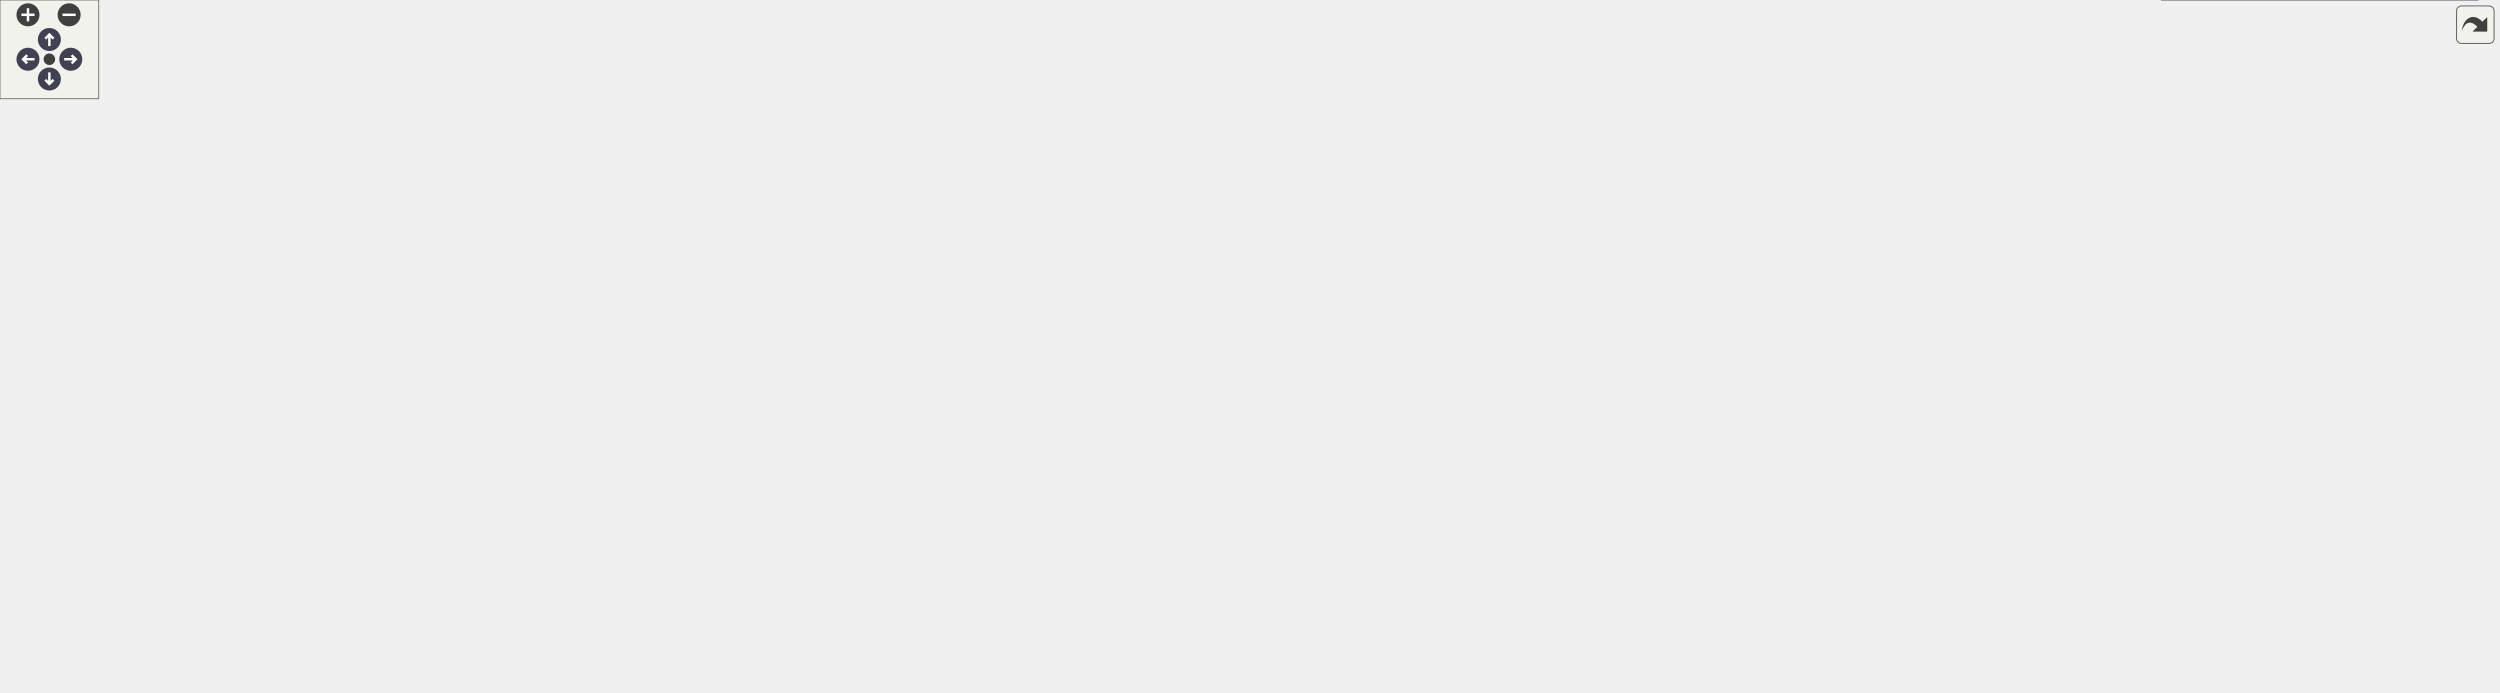
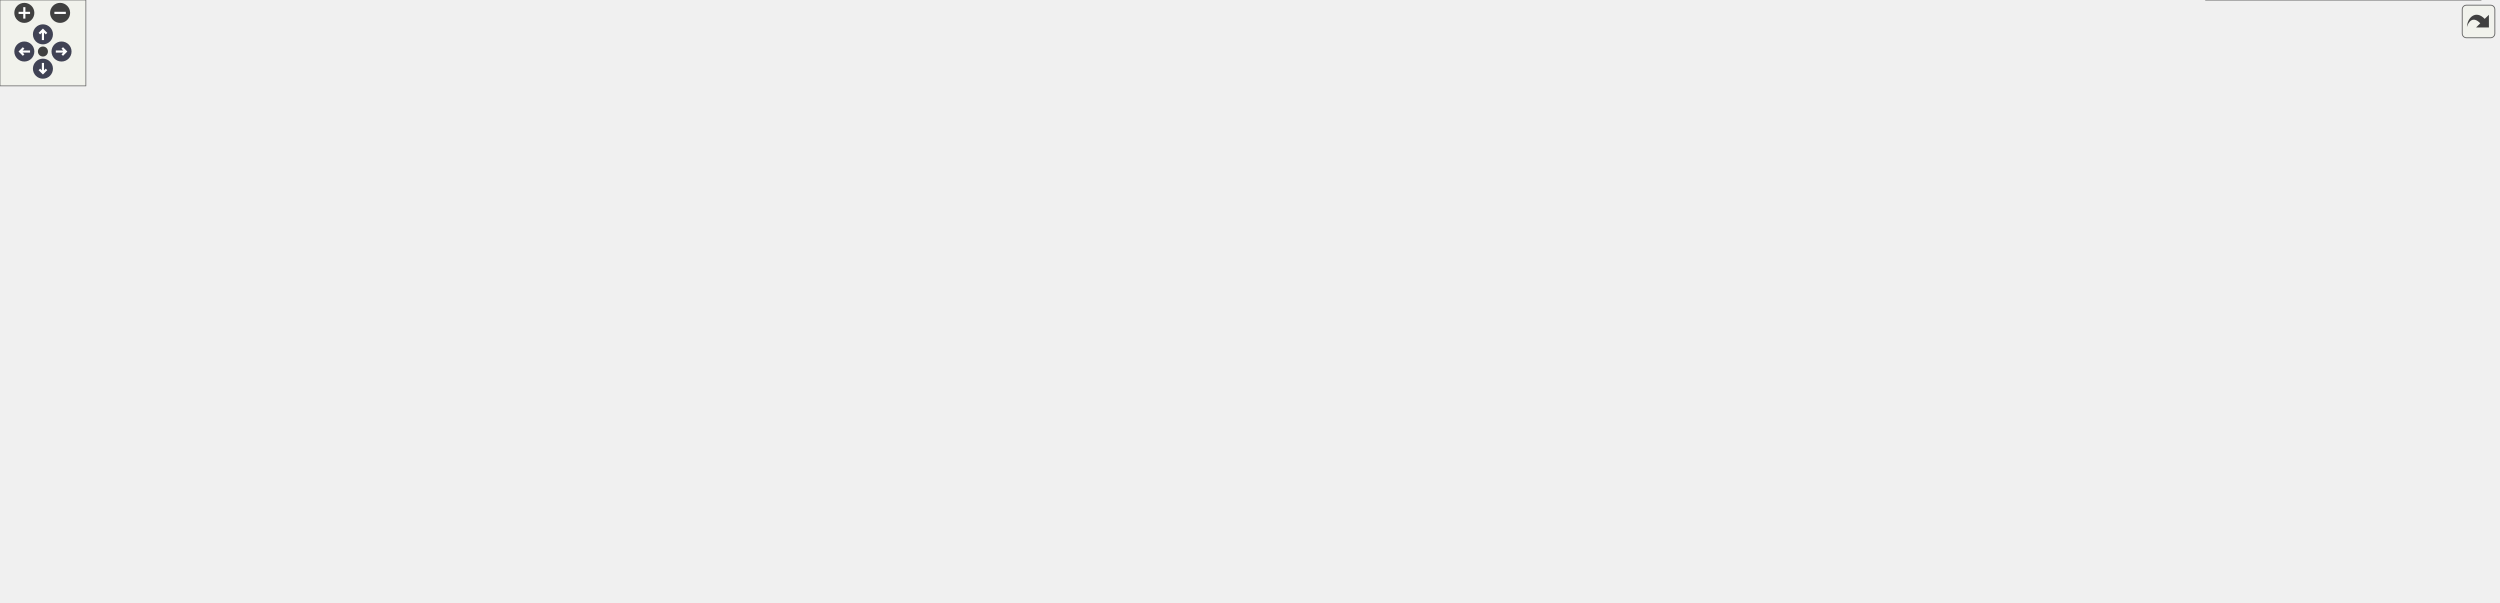
<svg xmlns="http://www.w3.org/2000/svg" xmlns:xlink="http://www.w3.org/1999/xlink" id="main" version="1.1" xml:space="preserve">
  <style type="text/css">
.node, .edge {opacity: 0.7;}
.node.selected, .edge.selected {opacity: 1;}
.edge:hover path { stroke: red; }
.edge:hover polygon { stroke: red; fill: red; }
</style>
  <defs>
    <circle id="rim" cx="0" cy="0" r="7" />
    <circle id="rim2" cx="0" cy="0" r="3.5" />
    <g id="zoomPlus">
      <use xlink:href="#rim" fill="#404040">
        <set attributeName="fill" to="#808080" begin="zoomplus.mouseover" end="zoomplus.mouseout" />
      </use>
      <path d="M-4,0h8M0,-4v8" fill="none" stroke="white" stroke-width="1.5" pointer-events="none" />
    </g>
    <g id="zoomMin">
      <use xlink:href="#rim" fill="#404040">
        <set attributeName="fill" to="#808080" begin="zoomminus.mouseover" end="zoomminus.mouseout" />
      </use>
      <path d="M-4,0h8" fill="none" stroke="white" stroke-width="1.5" pointer-events="none" />
    </g>
    <g id="arrowUp" transform="translate(30 24)">
      <use xlink:href="#rim" />
      <path pointer-events="none" fill="none" stroke="white" stroke-width="1.5" d="M0,-3.0v7 M-2.5,-0.5L0,-3.0L2.5,-0.5" />
    </g>
    <g id="arrowRight" transform="rotate(90) translate(36 -43)">
      <use xlink:href="#rim" />
      <path pointer-events="none" fill="none" stroke="white" stroke-width="1.5" d="M0,-3.0v7 M-2.5,-0.5L0,-3.0L2.5,-0.5" />
    </g>
    <g id="arrowDown" transform="rotate(180) translate(-30 -48)">
      <use xlink:href="#rim" />
      <path pointer-events="none" fill="none" stroke="white" stroke-width="1.5" d="M0,-3.0v7 M-2.5,-0.5L0,-3.0L2.5,-0.5" />
    </g>
    <g id="arrowLeft" transform="rotate(270) translate(-36 17)">
      <use xlink:href="#rim" />
      <path pointer-events="none" fill="none" stroke="white" stroke-width="1.5" d="M0,-3.0v7 M-2.5,-0.5L0,-3.0L2.5,-0.5" />
    </g>
    <g id="resetDef">
      <use xlink:href="#rim2" fill="#404040">
        <set attributeName="fill" to="#808080" begin="reset.mouseover" end="reset.mouseout" />
      </use>
    </g>
  </defs>
  <svg id="graph" class="graph">
    <g id="viewport">
      <g id="Node000001" class="node">
        <g id="a_Node000001">
          <a xlink:title="Interface for the SocketReader class.">
-             <polygon fill="#999999" stroke="#666666" points="867.5,-360 657.5,-360 657.5,-319 867.5,-319 867.5,-360" />
-             <text text-anchor="start" x="665.5" y="-348" font-family="Helvetica,sans-Serif" font-size="10.00">/home/runner/work/Catena</text>
-             <text text-anchor="start" x="665.5" y="-337" font-family="Helvetica,sans-Serif" font-size="10.00">/Catena/sdks/cpp/connections</text>
-             <text text-anchor="middle" x="762.5" y="-326" font-family="Helvetica,sans-Serif" font-size="10.00">/REST/include/interface/ISocketReader.h</text>
+             <polygon fill="#999999" stroke="#666666" points="944.5,-360 734.5,-360 734.5,-319 944.5,-319 944.5,-360" />
+             <text text-anchor="start" x="742.5" y="-348" font-family="Helvetica,sans-Serif" font-size="10.00">/home/runner/work/Catena</text>
+             <text text-anchor="start" x="742.5" y="-337" font-family="Helvetica,sans-Serif" font-size="10.00">/Catena/sdks/cpp/connections</text>
+             <text text-anchor="middle" x="839.5" y="-326" font-family="Helvetica,sans-Serif" font-size="10.00">/REST/include/interface/ISocketReader.h</text>
          </a>
        </g>
      </g>
      <g id="Node000002" class="node">
        <g id="a_Node000002">
          <a xlink:href="SocketReader_8h.html" target="_top" xlink:title="Helper class used to read from a socket using boost.">
-             <polygon fill="white" stroke="#666666" points="843,-283 682,-283 682,-242 843,-242 843,-283" />
-             <text text-anchor="start" x="690" y="-271" font-family="Helvetica,sans-Serif" font-size="10.00">/home/runner/work/Catena</text>
-             <text text-anchor="start" x="690" y="-260" font-family="Helvetica,sans-Serif" font-size="10.00">/Catena/sdks/cpp/connections</text>
-             <text text-anchor="middle" x="762.5" y="-249" font-family="Helvetica,sans-Serif" font-size="10.00">/REST/include/SocketReader.h</text>
+             <polygon fill="white" stroke="#666666" points="920,-283 759,-283 759,-242 920,-242 920,-283" />
+             <text text-anchor="start" x="767" y="-271" font-family="Helvetica,sans-Serif" font-size="10.00">/home/runner/work/Catena</text>
+             <text text-anchor="start" x="767" y="-260" font-family="Helvetica,sans-Serif" font-size="10.00">/Catena/sdks/cpp/connections</text>
+             <text text-anchor="middle" x="839.5" y="-249" font-family="Helvetica,sans-Serif" font-size="10.00">/REST/include/SocketReader.h</text>
          </a>
        </g>
      </g>
      <g id="edge1_Node000001_Node000002" class="edge">
        <g id="a_edge1_Node000001_Node000002">
          <a xlink:title=" ">
-             <path fill="none" stroke="#63b8ff" d="M762.5,-308.69C762.5,-300.08 762.5,-290.9 762.5,-283.07" />
-             <polygon fill="#63b8ff" stroke="#63b8ff" points="759,-308.79 762.5,-318.79 766,-308.79 759,-308.79" />
+             <path fill="none" stroke="#63b8ff" d="M839.5,-308.69C839.5,-300.08 839.5,-290.9 839.5,-283.07" />
+             <polygon fill="#63b8ff" stroke="#63b8ff" points="836,-308.79 839.5,-318.79 843,-308.79 836,-308.79" />
          </a>
        </g>
      </g>
      <g id="Node000003" class="node">
        <g id="a_Node000003">
          <a xlink:href="REST_2include_2ServiceImpl_8h_source.html" target="_top" xlink:title=" ">
            <polygon fill="white" stroke="#666666" points="161,-123.5 0,-123.5 0,-82.5 161,-82.5 161,-123.5" />
            <text text-anchor="start" x="8" y="-111.5" font-family="Helvetica,sans-Serif" font-size="10.00">/home/runner/work/Catena</text>
            <text text-anchor="start" x="8" y="-100.5" font-family="Helvetica,sans-Serif" font-size="10.00">/Catena/sdks/cpp/connections</text>
            <text text-anchor="middle" x="80.5" y="-89.5" font-family="Helvetica,sans-Serif" font-size="10.00">/REST/include/ServiceImpl.h</text>
          </a>
        </g>
      </g>
      <g id="edge2_Node000002_Node000003" class="edge">
        <g id="a_edge2_Node000002_Node000003">
          <a xlink:title=" ">
-             <path fill="none" stroke="#63b8ff" d="M671.7,-249.27C604.65,-239.53 511.38,-224.48 430.5,-206 327,-182.35 208.85,-145.9 139.7,-123.58" />
-             <polygon fill="#63b8ff" stroke="#63b8ff" points="671.42,-252.77 681.81,-250.73 672.42,-245.84 671.42,-252.77" />
+             <path fill="none" stroke="#63b8ff" d="M748.5,-248.93C678.09,-238.74 578.29,-223.27 491.5,-206 347.18,-177.28 311.91,-166.01 169.5,-129 162.82,-127.26 155.87,-125.41 148.94,-123.52" />
+             <polygon fill="#63b8ff" stroke="#63b8ff" points="748.28,-252.44 758.67,-250.4 749.27,-245.51 748.28,-252.44" />
          </a>
        </g>
      </g>
      <g id="Node000004" class="node">
        <g id="a_Node000004">
          <a xlink:href="connections_2REST_2include_2controllers_2Connect_8h.html" target="_top" xlink:title="Implements REST Connect RPC.">
            <polygon fill="white" stroke="#666666" points="368,-123.5 179,-123.5 179,-82.5 368,-82.5 368,-123.5" />
            <text text-anchor="start" x="187" y="-111.5" font-family="Helvetica,sans-Serif" font-size="10.00">/home/runner/work/Catena</text>
            <text text-anchor="start" x="187" y="-100.5" font-family="Helvetica,sans-Serif" font-size="10.00">/Catena/sdks/cpp/connections</text>
            <text text-anchor="middle" x="273.5" y="-89.5" font-family="Helvetica,sans-Serif" font-size="10.00">/REST/include/controllers/Connect.h</text>
          </a>
        </g>
      </g>
      <g id="edge3_Node000002_Node000004" class="edge">
        <g id="a_edge3_Node000002_Node000004">
          <a xlink:title=" ">
-             <path fill="none" stroke="#63b8ff" d="M671.63,-240.26C633.09,-230.68 587.84,-218.68 547.5,-206 467.12,-180.74 375.77,-145.35 321.48,-123.59" />
-             <polygon fill="#63b8ff" stroke="#63b8ff" points="671.24,-243.77 681.79,-242.77 672.92,-236.98 671.24,-243.77" />
+             <path fill="none" stroke="#63b8ff" d="M756.57,-239.27C719.23,-229.2 674.62,-217.1 634.5,-206 532.5,-177.78 414.53,-144.29 341.97,-123.59" />
+             <polygon fill="#63b8ff" stroke="#63b8ff" points="755.82,-242.69 766.39,-241.92 757.65,-235.94 755.82,-242.69" />
          </a>
        </g>
      </g>
      <g id="Node000005" class="node">
        <g id="a_Node000005">
          <a xlink:href="REST_2include_2controllers_2DeviceRequest_8h.html" target="_top" xlink:title="Implements REST DeviceRequest RPC.">
            <polygon fill="white" stroke="#666666" points="609,-123.5 386,-123.5 386,-82.5 609,-82.5 609,-123.5" />
            <text text-anchor="start" x="394" y="-111.5" font-family="Helvetica,sans-Serif" font-size="10.00">/home/runner/work/Catena</text>
            <text text-anchor="start" x="394" y="-100.5" font-family="Helvetica,sans-Serif" font-size="10.00">/Catena/sdks/cpp/connections</text>
            <text text-anchor="middle" x="497.5" y="-89.5" font-family="Helvetica,sans-Serif" font-size="10.00">/REST/include/controllers/DeviceRequest.h</text>
          </a>
        </g>
      </g>
      <g id="edge4_Node000002_Node000005" class="edge">
        <g id="a_edge4_Node000002_Node000005">
          <a xlink:title=" ">
-             <path fill="none" stroke="#63b8ff" d="M672.98,-238.81C648.46,-230.51 622.58,-219.7 600.5,-206 564.36,-183.58 531.05,-146.31 512.58,-123.57" />
-             <polygon fill="#63b8ff" stroke="#63b8ff" points="672.07,-242.2 682.66,-241.99 674.25,-235.55 672.07,-242.2" />
+             <path fill="none" stroke="#63b8ff" d="M787.66,-237.63C719.91,-206.43 602.55,-152.38 539.85,-123.5" />
+             <polygon fill="#63b8ff" stroke="#63b8ff" points="786.33,-240.87 796.88,-241.87 789.26,-234.51 786.33,-240.87" />
          </a>
        </g>
      </g>
      <g id="Node000006" class="node">
        <g id="a_Node000006">
          <a xlink:href="REST_2include_2controllers_2GetPopulatedSlots_8h.html" target="_top" xlink:title="Implements REST GetPopulatedSlots RPC.">
            <polygon fill="white" stroke="#666666" points="833.5,-129 627.5,-129 627.5,-77 833.5,-77 833.5,-129" />
            <text text-anchor="start" x="635.5" y="-117" font-family="Helvetica,sans-Serif" font-size="10.00">/home/runner/work/Catena</text>
            <text text-anchor="start" x="635.5" y="-106" font-family="Helvetica,sans-Serif" font-size="10.00">/Catena/sdks/cpp/connections</text>
            <text text-anchor="start" x="635.5" y="-95" font-family="Helvetica,sans-Serif" font-size="10.00">/REST/include/controllers/GetPopulated</text>
            <text text-anchor="middle" x="730.5" y="-84" font-family="Helvetica,sans-Serif" font-size="10.00">Slots.h</text>
          </a>
        </g>
      </g>
      <g id="edge5_Node000002_Node000006" class="edge">
        <g id="a_edge5_Node000002_Node000006">
          <a xlink:title=" ">
-             <path fill="none" stroke="#63b8ff" d="M788.87,-233.9C795.23,-225.57 801.15,-215.97 804.5,-206 810.3,-188.73 812.27,-181.48 804.5,-165 797.75,-150.69 785.82,-138.61 773.49,-129.06" />
-             <polygon fill="#63b8ff" stroke="#63b8ff" points="786.05,-231.82 782.44,-241.78 791.48,-236.25 786.05,-231.82" />
+             <path fill="none" stroke="#63b8ff" d="M771.77,-237.11C758.35,-229.21 745.85,-219.01 737.5,-206 722.83,-183.14 723.2,-151.17 725.86,-129.15" />
+             <polygon fill="#63b8ff" stroke="#63b8ff" points="770.23,-240.26 780.69,-241.98 773.59,-234.12 770.23,-240.26" />
          </a>
        </g>
      </g>
      <g id="Node000007" class="node">
        <g id="a_Node000007">
          <a xlink:href="REST_2include_2controllers_2GetValue_8h.html" target="_top" xlink:title="Implements REST GetValue RPC.">
            <polygon fill="white" stroke="#666666" points="1045.5,-123.5 851.5,-123.5 851.5,-82.5 1045.5,-82.5 1045.5,-123.5" />
            <text text-anchor="start" x="859.5" y="-111.5" font-family="Helvetica,sans-Serif" font-size="10.00">/home/runner/work/Catena</text>
            <text text-anchor="start" x="859.5" y="-100.5" font-family="Helvetica,sans-Serif" font-size="10.00">/Catena/sdks/cpp/connections</text>
            <text text-anchor="middle" x="948.5" y="-89.5" font-family="Helvetica,sans-Serif" font-size="10.00">/REST/include/controllers/GetValue.h</text>
          </a>
        </g>
      </g>
      <g id="edge6_Node000002_Node000007" class="edge">
        <g id="a_edge6_Node000002_Node000007">
          <a xlink:title=" ">
-             <path fill="none" stroke="#63b8ff" d="M793.68,-235.1C830.85,-203.63 892.09,-151.76 925.32,-123.63" />
-             <polygon fill="#63b8ff" stroke="#63b8ff" points="791.05,-232.74 785.68,-241.87 795.57,-238.08 791.05,-232.74" />
+             <path fill="none" stroke="#63b8ff" d="M907.23,-237.11C920.65,-229.21 933.15,-219.01 941.5,-206 957.41,-181.2 955.63,-145.68 952.41,-123.76" />
+             <polygon fill="#63b8ff" stroke="#63b8ff" points="905.41,-234.12 898.31,-241.98 908.77,-240.26 905.41,-234.12" />
          </a>
        </g>
      </g>
      <g id="Node000008" class="node">
        <g id="a_Node000008">
-           <a xlink:href="REST_2include_2controllers_2ListLanguages_8h_source.html" target="_top" xlink:title=" ">
-             <polygon fill="white" stroke="#666666" points="1283,-123.5 1064,-123.5 1064,-82.5 1283,-82.5 1283,-123.5" />
-             <text text-anchor="start" x="1072" y="-111.5" font-family="Helvetica,sans-Serif" font-size="10.00">/home/runner/work/Catena</text>
-             <text text-anchor="start" x="1072" y="-100.5" font-family="Helvetica,sans-Serif" font-size="10.00">/Catena/sdks/cpp/connections</text>
-             <text text-anchor="middle" x="1173.5" y="-89.5" font-family="Helvetica,sans-Serif" font-size="10.00">/REST/include/controllers/ListLanguages.h</text>
+           <a xlink:href="REST_2include_2controllers_2LanguagePackRequest_8h.html" target="_top" xlink:title="Implements REST LanguagePackRequest RPC.">
+             <polygon fill="white" stroke="#666666" points="1273.5,-129 1063.5,-129 1063.5,-77 1273.5,-77 1273.5,-129" />
+             <text text-anchor="start" x="1071.5" y="-117" font-family="Helvetica,sans-Serif" font-size="10.00">/home/runner/work/Catena</text>
+             <text text-anchor="start" x="1071.5" y="-106" font-family="Helvetica,sans-Serif" font-size="10.00">/Catena/sdks/cpp/connections</text>
+             <text text-anchor="start" x="1071.5" y="-95" font-family="Helvetica,sans-Serif" font-size="10.00">/REST/include/controllers/LanguagePack</text>
+             <text text-anchor="middle" x="1168.5" y="-84" font-family="Helvetica,sans-Serif" font-size="10.00">Request.h</text>
          </a>
        </g>
      </g>
      <g id="edge7_Node000002_Node000008" class="edge">
        <g id="a_edge7_Node000002_Node000008">
          <a xlink:title=" ">
-             <path fill="none" stroke="#63b8ff" d="M823.31,-238.2C904.48,-207.09 1046.8,-152.55 1122.6,-123.5" />
-             <polygon fill="#63b8ff" stroke="#63b8ff" points="821.81,-235.02 813.72,-241.87 824.31,-241.56 821.81,-235.02" />
+             <path fill="none" stroke="#63b8ff" d="M893.15,-237.8C914.77,-228.11 939.9,-216.69 962.5,-206 1016.43,-180.49 1077.63,-149.99 1119.21,-129.03" />
+             <polygon fill="#63b8ff" stroke="#63b8ff" points="891.5,-234.7 883.8,-241.97 894.35,-241.09 891.5,-234.7" />
          </a>
        </g>
      </g>
      <g id="Node000009" class="node">
        <g id="a_Node000009">
-           <a xlink:href="REST_2include_2controllers_2MultiSetValue_8h.html" target="_top" xlink:title="Implements REST MultiSetValue RPC.">
-             <polygon fill="white" stroke="#666666" points="1518,-123.5 1301,-123.5 1301,-82.5 1518,-82.5 1518,-123.5" />
-             <text text-anchor="start" x="1309" y="-111.5" font-family="Helvetica,sans-Serif" font-size="10.00">/home/runner/work/Catena</text>
-             <text text-anchor="start" x="1309" y="-100.5" font-family="Helvetica,sans-Serif" font-size="10.00">/Catena/sdks/cpp/connections</text>
-             <text text-anchor="middle" x="1409.5" y="-89.5" font-family="Helvetica,sans-Serif" font-size="10.00">/REST/include/controllers/MultiSetValue.h</text>
+           <a xlink:href="REST_2include_2controllers_2ListLanguages_8h_source.html" target="_top" xlink:title=" ">
+             <polygon fill="white" stroke="#666666" points="1511,-123.5 1292,-123.5 1292,-82.5 1511,-82.5 1511,-123.5" />
+             <text text-anchor="start" x="1300" y="-111.5" font-family="Helvetica,sans-Serif" font-size="10.00">/home/runner/work/Catena</text>
+             <text text-anchor="start" x="1300" y="-100.5" font-family="Helvetica,sans-Serif" font-size="10.00">/Catena/sdks/cpp/connections</text>
+             <text text-anchor="middle" x="1401.5" y="-89.5" font-family="Helvetica,sans-Serif" font-size="10.00">/REST/include/controllers/ListLanguages.h</text>
          </a>
        </g>
      </g>
      <g id="edge8_Node000002_Node000009" class="edge">
        <g id="a_edge8_Node000002_Node000009">
          <a xlink:title=" ">
-             <path fill="none" stroke="#63b8ff" d="M852.88,-239.5C979.64,-208.64 1208.25,-152.99 1329.28,-123.53" />
-             <polygon fill="#63b8ff" stroke="#63b8ff" points="851.7,-236.18 842.81,-241.95 853.35,-242.99 851.7,-236.18" />
+             <path fill="none" stroke="#63b8ff" d="M919,-239.22C1029.31,-208.31 1227,-152.9 1331.82,-123.53" />
+             <polygon fill="#63b8ff" stroke="#63b8ff" points="917.94,-235.88 909.26,-241.95 919.83,-242.62 917.94,-235.88" />
+           </a>
+         </g>
+       </g>
+       <g id="Node000010" class="node">
+         <g id="a_Node000010">
+           <a xlink:href="REST_2include_2controllers_2MultiSetValue_8h.html" target="_top" xlink:title="Implements REST MultiSetValue RPC.">
+             <polygon fill="white" stroke="#666666" points="1746,-123.5 1529,-123.5 1529,-82.5 1746,-82.5 1746,-123.5" />
+             <text text-anchor="start" x="1537" y="-111.5" font-family="Helvetica,sans-Serif" font-size="10.00">/home/runner/work/Catena</text>
+             <text text-anchor="start" x="1537" y="-100.5" font-family="Helvetica,sans-Serif" font-size="10.00">/Catena/sdks/cpp/connections</text>
+             <text text-anchor="middle" x="1637.5" y="-89.5" font-family="Helvetica,sans-Serif" font-size="10.00">/REST/include/controllers/MultiSetValue.h</text>
+           </a>
+         </g>
+       </g>
+       <g id="edge9_Node000002_Node000010" class="edge">
+         <g id="a_edge9_Node000002_Node000010">
+           <a xlink:title=" ">
+             <path fill="none" stroke="#63b8ff" d="M930.14,-244.36C1060.58,-219.57 1308.73,-171.97 1519.5,-129 1528.12,-127.24 1537.08,-125.39 1546.05,-123.52" />
+             <polygon fill="#63b8ff" stroke="#63b8ff" points="929.36,-240.94 920.19,-246.25 930.67,-247.82 929.36,-240.94" />
+           </a>
+         </g>
+       </g>
+       <g id="Node000012" class="node">
+         <g id="a_Node000012">
+           <a xlink:href="ICallData_8h.html" target="_top" xlink:title="Interface class for REST RPCs.">
+             <polygon fill="white" stroke="#666666" points="932.5,-206 746.5,-206 746.5,-165 932.5,-165 932.5,-206" />
+             <text text-anchor="start" x="754.5" y="-194" font-family="Helvetica,sans-Serif" font-size="10.00">/home/runner/work/Catena</text>
+             <text text-anchor="start" x="754.5" y="-183" font-family="Helvetica,sans-Serif" font-size="10.00">/Catena/sdks/cpp/connections</text>
+             <text text-anchor="middle" x="839.5" y="-172" font-family="Helvetica,sans-Serif" font-size="10.00">/REST/include/interface/ICallData.h</text>
+           </a>
+         </g>
+       </g>
+       <g id="edge11_Node000002_Node000012" class="edge">
+         <g id="a_edge11_Node000002_Node000012">
+           <a xlink:title=" ">
+             <path fill="none" stroke="#63b8ff" d="M839.5,-231.69C839.5,-223.08 839.5,-213.9 839.5,-206.07" />
+             <polygon fill="#63b8ff" stroke="#63b8ff" points="836,-231.79 839.5,-241.79 843,-231.79 836,-231.79" />
          </a>
        </g>
      </g>
      <g id="Node000011" class="node">
        <g id="a_Node000011">
-           <a xlink:href="ICallData_8h.html" target="_top" xlink:title="Interface class for REST RPCs.">
-             <polygon fill="white" stroke="#666666" points="795.5,-206 609.5,-206 609.5,-165 795.5,-165 795.5,-206" />
-             <text text-anchor="start" x="617.5" y="-194" font-family="Helvetica,sans-Serif" font-size="10.00">/home/runner/work/Catena</text>
-             <text text-anchor="start" x="617.5" y="-183" font-family="Helvetica,sans-Serif" font-size="10.00">/Catena/sdks/cpp/connections</text>
-             <text text-anchor="middle" x="702.5" y="-172" font-family="Helvetica,sans-Serif" font-size="10.00">/REST/include/interface/ICallData.h</text>
-           </a>
-         </g>
-       </g>
-       <g id="edge10_Node000002_Node000011" class="edge">
-         <g id="a_edge10_Node000002_Node000011">
-           <a xlink:title=" ">
-             <path fill="none" stroke="#63b8ff" d="M740.46,-233.95C733.06,-224.7 724.97,-214.58 718.16,-206.07" />
-             <polygon fill="#63b8ff" stroke="#63b8ff" points="737.76,-236.17 746.74,-241.79 743.22,-231.8 737.76,-236.17" />
-           </a>
-         </g>
-       </g>
-       <g id="Node000010" class="node">
-         <g id="a_Node000010">
          <a xlink:href="REST_2include_2controllers_2SetValue_8h.html" target="_top" xlink:title="Implements REST SetValue RPC.">
-             <polygon fill="white" stroke="#666666" points="1505.5,-41 1313.5,-41 1313.5,0 1505.5,0 1505.5,-41" />
-             <text text-anchor="start" x="1321.5" y="-29" font-family="Helvetica,sans-Serif" font-size="10.00">/home/runner/work/Catena</text>
-             <text text-anchor="start" x="1321.5" y="-18" font-family="Helvetica,sans-Serif" font-size="10.00">/Catena/sdks/cpp/connections</text>
-             <text text-anchor="middle" x="1409.5" y="-7" font-family="Helvetica,sans-Serif" font-size="10.00">/REST/include/controllers/SetValue.h</text>
-           </a>
-         </g>
-       </g>
-       <g id="edge9_Node000009_Node000010" class="edge">
-         <g id="a_edge9_Node000009_Node000010">
-           <a xlink:title=" ">
-             <path fill="none" stroke="#63b8ff" d="M1409.5,-71.87C1409.5,-61.6 1409.5,-50.4 1409.5,-41.17" />
-             <polygon fill="#63b8ff" stroke="#63b8ff" points="1406,-72.1 1409.5,-82.1 1413,-72.1 1406,-72.1" />
-           </a>
-         </g>
-       </g>
-       <g id="edge11_Node000011_Node000003" class="edge">
-         <g id="a_edge11_Node000011_Node000003">
-           <a xlink:title=" ">
-             <path fill="none" stroke="#63b8ff" d="M599.13,-178.96C491.19,-171.96 317.34,-157.25 169.5,-129 161.62,-127.49 153.42,-125.62 145.33,-123.59" />
-             <polygon fill="#63b8ff" stroke="#63b8ff" points="599.16,-182.47 609.36,-179.61 599.61,-175.48 599.16,-182.47" />
-           </a>
-         </g>
-       </g>
-       <g id="edge12_Node000011_Node000004" class="edge">
-         <g id="a_edge12_Node000011_Node000004">
-           <a xlink:title=" ">
-             <path fill="none" stroke="#63b8ff" d="M599.29,-168.81C535,-158.57 450.69,-144.3 376.5,-129 368.39,-127.33 359.95,-125.47 351.54,-123.55" />
-             <polygon fill="#63b8ff" stroke="#63b8ff" points="599.01,-172.31 609.44,-170.42 600.11,-165.4 599.01,-172.31" />
-           </a>
-         </g>
-       </g>
-       <g id="edge13_Node000011_Node000005" class="edge">
-         <g id="a_edge13_Node000011_Node000005">
-           <a xlink:title=" ">
-             <path fill="none" stroke="#63b8ff" d="M642.99,-161.13C612.62,-149.21 576.11,-134.87 547.25,-123.54" />
-             <polygon fill="#63b8ff" stroke="#63b8ff" points="642.03,-164.51 652.61,-164.91 644.58,-158 642.03,-164.51" />
-           </a>
-         </g>
-       </g>
-       <g id="edge14_Node000011_Node000006" class="edge">
-         <g id="a_edge14_Node000011_Node000006">
-           <a xlink:title=" ">
-             <path fill="none" stroke="#63b8ff" d="M712.74,-155.05C715.7,-146.55 718.9,-137.36 721.75,-129.16" />
-             <polygon fill="#63b8ff" stroke="#63b8ff" points="709.4,-154.01 709.42,-164.6 716.01,-156.31 709.4,-154.01" />
-           </a>
-         </g>
-       </g>
-       <g id="edge15_Node000011_Node000007" class="edge">
-         <g id="a_edge15_Node000011_Node000007">
-           <a xlink:title=" ">
-             <path fill="none" stroke="#63b8ff" d="M772.03,-161.75C808.84,-149.7 853.57,-135.06 888.79,-123.54" />
-             <polygon fill="#63b8ff" stroke="#63b8ff" points="770.78,-158.47 762.36,-164.91 772.96,-165.13 770.78,-158.47" />
-           </a>
-         </g>
-       </g>
-       <g id="edge16_Node000011_Node000008" class="edge">
-         <g id="a_edge16_Node000011_Node000008">
-           <a xlink:title=" ">
-             <path fill="none" stroke="#63b8ff" d="M805.91,-169.6C876.17,-159.14 971.13,-144.32 1054.5,-129 1063.74,-127.3 1073.36,-125.44 1082.96,-123.52" />
-             <polygon fill="#63b8ff" stroke="#63b8ff" points="805.11,-166.19 795.73,-171.12 806.13,-173.11 805.11,-166.19" />
-           </a>
-         </g>
-       </g>
-       <g id="edge17_Node000011_Node000009" class="edge">
-         <g id="a_edge17_Node000011_Node000009">
-           <a xlink:title=" ">
-             <path fill="none" stroke="#63b8ff" d="M805.84,-178.37C923.8,-170.53 1122.3,-154.81 1291.5,-129 1301.75,-127.44 1312.44,-125.54 1323.03,-123.51" />
-             <polygon fill="#63b8ff" stroke="#63b8ff" points="805.49,-174.88 795.74,-179.03 805.95,-181.87 805.49,-174.88" />
+             <polygon fill="white" stroke="#666666" points="1733.5,-41 1541.5,-41 1541.5,0 1733.5,0 1733.5,-41" />
+             <text text-anchor="start" x="1549.5" y="-29" font-family="Helvetica,sans-Serif" font-size="10.00">/home/runner/work/Catena</text>
+             <text text-anchor="start" x="1549.5" y="-18" font-family="Helvetica,sans-Serif" font-size="10.00">/Catena/sdks/cpp/connections</text>
+             <text text-anchor="middle" x="1637.5" y="-7" font-family="Helvetica,sans-Serif" font-size="10.00">/REST/include/controllers/SetValue.h</text>
+           </a>
+         </g>
+       </g>
+       <g id="edge10_Node000010_Node000011" class="edge">
+         <g id="a_edge10_Node000010_Node000011">
+           <a xlink:title=" ">
+             <path fill="none" stroke="#63b8ff" d="M1637.5,-71.87C1637.5,-61.6 1637.5,-50.4 1637.5,-41.17" />
+             <polygon fill="#63b8ff" stroke="#63b8ff" points="1634,-72.1 1637.5,-82.1 1641,-72.1 1634,-72.1" />
+           </a>
+         </g>
+       </g>
+       <g id="edge12_Node000012_Node000003" class="edge">
+         <g id="a_edge12_Node000012_Node000003">
+           <a xlink:title=" ">
+             <path fill="none" stroke="#63b8ff" d="M736.25,-182.06C603.98,-177.54 368.07,-164.77 169.5,-129 161.29,-127.52 152.74,-125.61 144.33,-123.51" />
+             <polygon fill="#63b8ff" stroke="#63b8ff" points="736.27,-185.56 746.38,-182.4 736.5,-178.57 736.27,-185.56" />
+           </a>
+         </g>
+       </g>
+       <g id="edge13_Node000012_Node000004" class="edge">
+         <g id="a_edge13_Node000012_Node000004">
+           <a xlink:title=" ">
+             <path fill="none" stroke="#63b8ff" d="M736.24,-175.67C642.06,-166.77 499.3,-151.18 376.5,-129 367.72,-127.41 358.57,-125.53 349.5,-123.52" />
+             <polygon fill="#63b8ff" stroke="#63b8ff" points="736.06,-179.16 746.34,-176.61 736.71,-172.2 736.06,-179.16" />
+           </a>
+         </g>
+       </g>
+       <g id="edge14_Node000012_Node000005" class="edge">
+         <g id="a_edge14_Node000012_Node000005">
+           <a xlink:title=" ">
+             <path fill="none" stroke="#63b8ff" d="M746.41,-162.59C694.59,-150.39 630.62,-135.33 580.51,-123.54" />
+             <polygon fill="#63b8ff" stroke="#63b8ff" points="745.74,-166.03 756.27,-164.91 747.34,-159.21 745.74,-166.03" />
+           </a>
+         </g>
+       </g>
+       <g id="edge15_Node000012_Node000006" class="edge">
+         <g id="a_edge15_Node000012_Node000006">
+           <a xlink:title=" ">
+             <path fill="none" stroke="#63b8ff" d="M804.71,-158.81C791.92,-149.36 777.46,-138.68 764.73,-129.28" />
+             <polygon fill="#63b8ff" stroke="#63b8ff" points="802.71,-161.68 812.84,-164.81 806.87,-156.05 802.71,-161.68" />
+           </a>
+         </g>
+       </g>
+       <g id="edge16_Node000012_Node000007" class="edge">
+         <g id="a_edge16_Node000012_Node000007">
+           <a xlink:title=" ">
+             <path fill="none" stroke="#63b8ff" d="M874.4,-158.72C889.74,-147.4 907.46,-134.31 921.73,-123.77" />
+             <polygon fill="#63b8ff" stroke="#63b8ff" points="872.13,-156.05 866.16,-164.81 876.29,-161.68 872.13,-156.05" />
+           </a>
+         </g>
+       </g>
+       <g id="edge17_Node000012_Node000008" class="edge">
+         <g id="a_edge17_Node000012_Node000008">
+           <a xlink:title=" ">
+             <path fill="none" stroke="#63b8ff" d="M929.3,-162.53C971.63,-152.17 1022.35,-139.76 1066.17,-129.04" />
+             <polygon fill="#63b8ff" stroke="#63b8ff" points="928.44,-159.13 919.56,-164.91 930.11,-165.93 928.44,-159.13" />
+           </a>
+         </g>
+       </g>
+       <g id="edge18_Node000012_Node000009" class="edge">
+         <g id="a_edge18_Node000012_Node000009">
+           <a xlink:title=" ">
+             <path fill="none" stroke="#63b8ff" d="M942.94,-173.98C1032.95,-164.25 1166.75,-148.38 1282.5,-129 1292.29,-127.36 1302.49,-125.48 1312.63,-123.51" />
+             <polygon fill="#63b8ff" stroke="#63b8ff" points="942.3,-170.53 932.74,-175.08 943.05,-177.49 942.3,-170.53" />
+           </a>
+         </g>
+       </g>
+       <g id="edge19_Node000012_Node000010" class="edge">
+         <g id="a_edge19_Node000012_Node000010">
+           <a xlink:title=" ">
+             <path fill="none" stroke="#63b8ff" d="M942.82,-180.17C1076.49,-173.62 1316.32,-158.69 1519.5,-129 1529.96,-127.47 1540.89,-125.57 1551.69,-123.51" />
+             <polygon fill="#63b8ff" stroke="#63b8ff" points="942.41,-176.68 932.59,-180.66 942.75,-183.67 942.41,-176.68" />
          </a>
        </g>
      </g>
    </g>
  </svg>
  <g id="navigator" transform="translate(0 0)" fill="#404254">
    <rect fill="#f2f5e9" fill-opacity="0.5" stroke="#606060" stroke-width=".5" x="0" y="0" width="60" height="60" />
    <use id="zoomplus" xlink:href="#zoomPlus" x="17" y="9" />
    <use id="zoomminus" xlink:href="#zoomMin" x="42" y="9" />
    <use id="reset" xlink:href="#resetDef" x="30" y="36" />
    <use id="arrowup" xlink:href="#arrowUp" x="0" y="0" />
    <use id="arrowright" xlink:href="#arrowRight" x="0" y="0" />
    <use id="arrowdown" xlink:href="#arrowDown" x="0" y="0" />
    <use id="arrowleft" xlink:href="#arrowLeft" x="0" y="0" />
  </g>
  <svg viewBox="0 0 15 15" width="100%" height="30px" preserveAspectRatio="xMaxYMin meet">
    <g id="arrow_out" transform="scale(0.3 0.3)">
      <a xlink:href="ISocketReader_8h__dep__incl_org.svg" target="_base">
        <rect id="button" ry="5" rx="5" y="6" x="6" height="38" width="38" fill="#f2f5e9" fill-opacity="0.5" stroke="#606060" stroke-width="1.0" />
        <path id="arrow" d="M 11.5,31.437 C 11.94,20.098 22.043,11.323 32.159,21.979 L 37.069,17.246 C 37.069,17.246 37.088,32 37.088,32 L 22.16,31.978 C 22.16,31.978 26.998,27.14 26.998,27.14 C 18.529,18.264 13.292,25.23 11.5,31.437 z" style="fill:#404040;" />
      </a>
    </g>
  </svg>
  <style type="text/css">

[data-mouse-over-selected='false'] { opacity: 0.7; }
[data-mouse-over-selected='true']  { opacity: 1.0; }

</style>
</svg>
